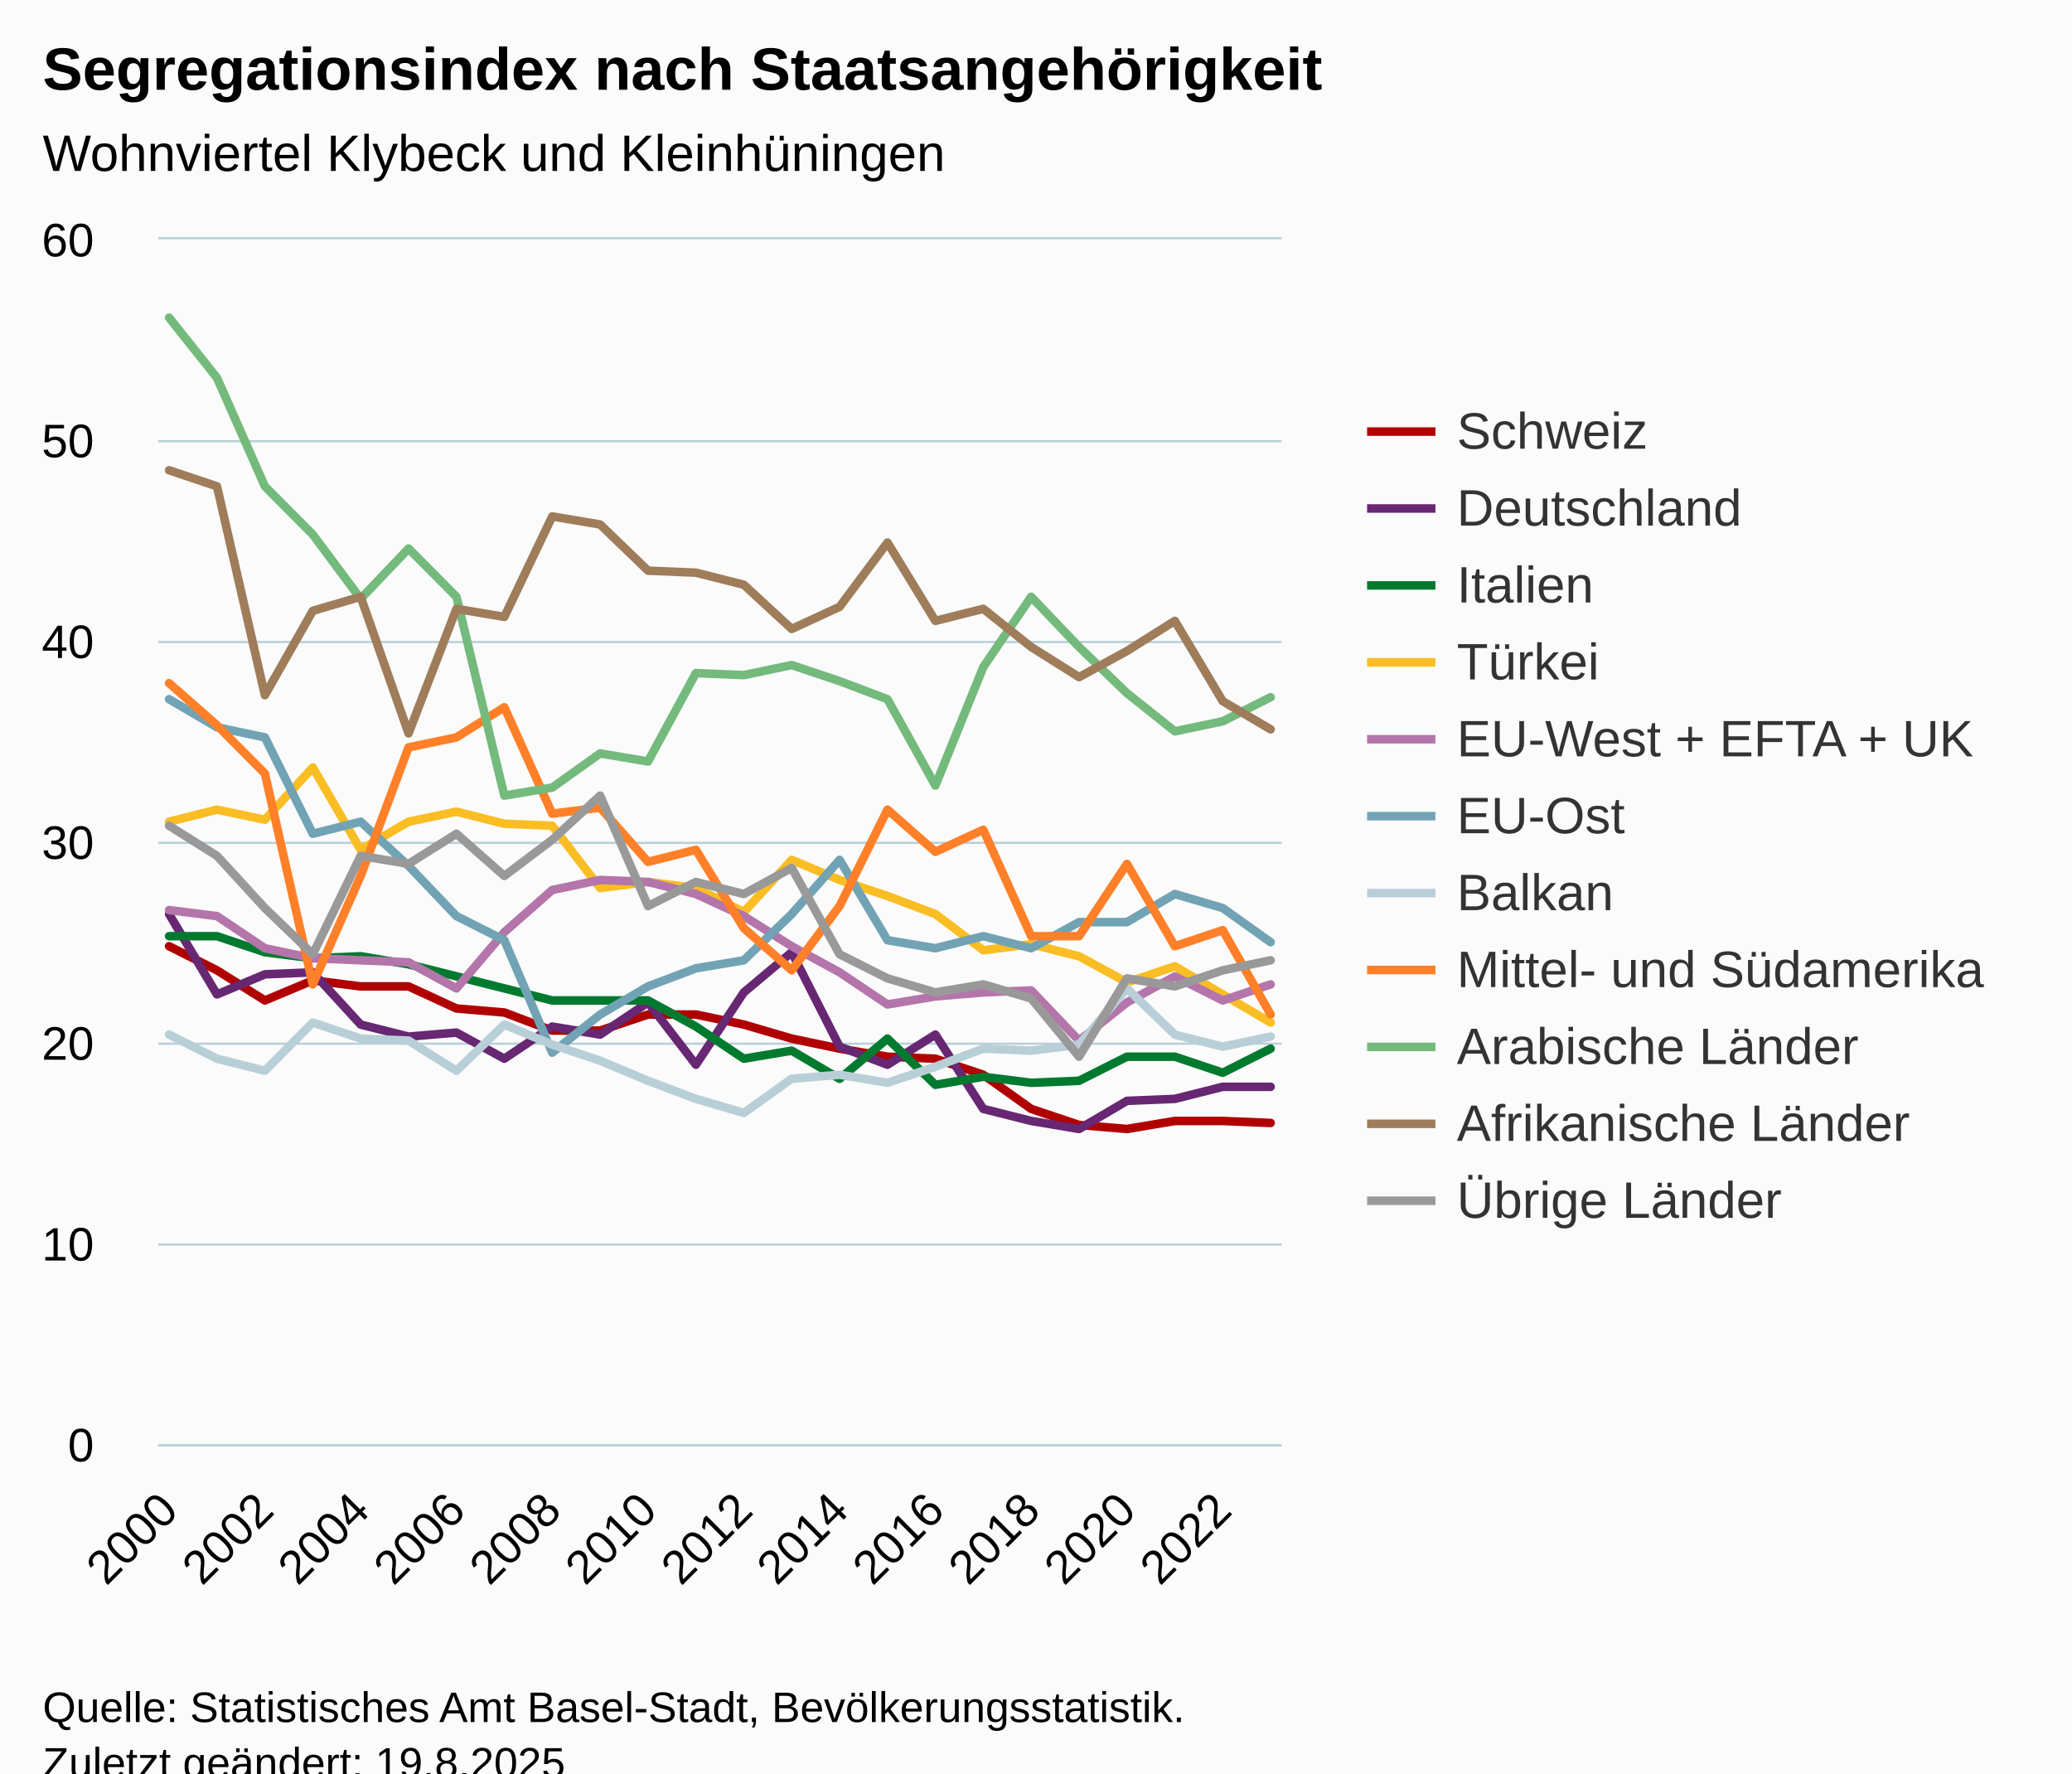
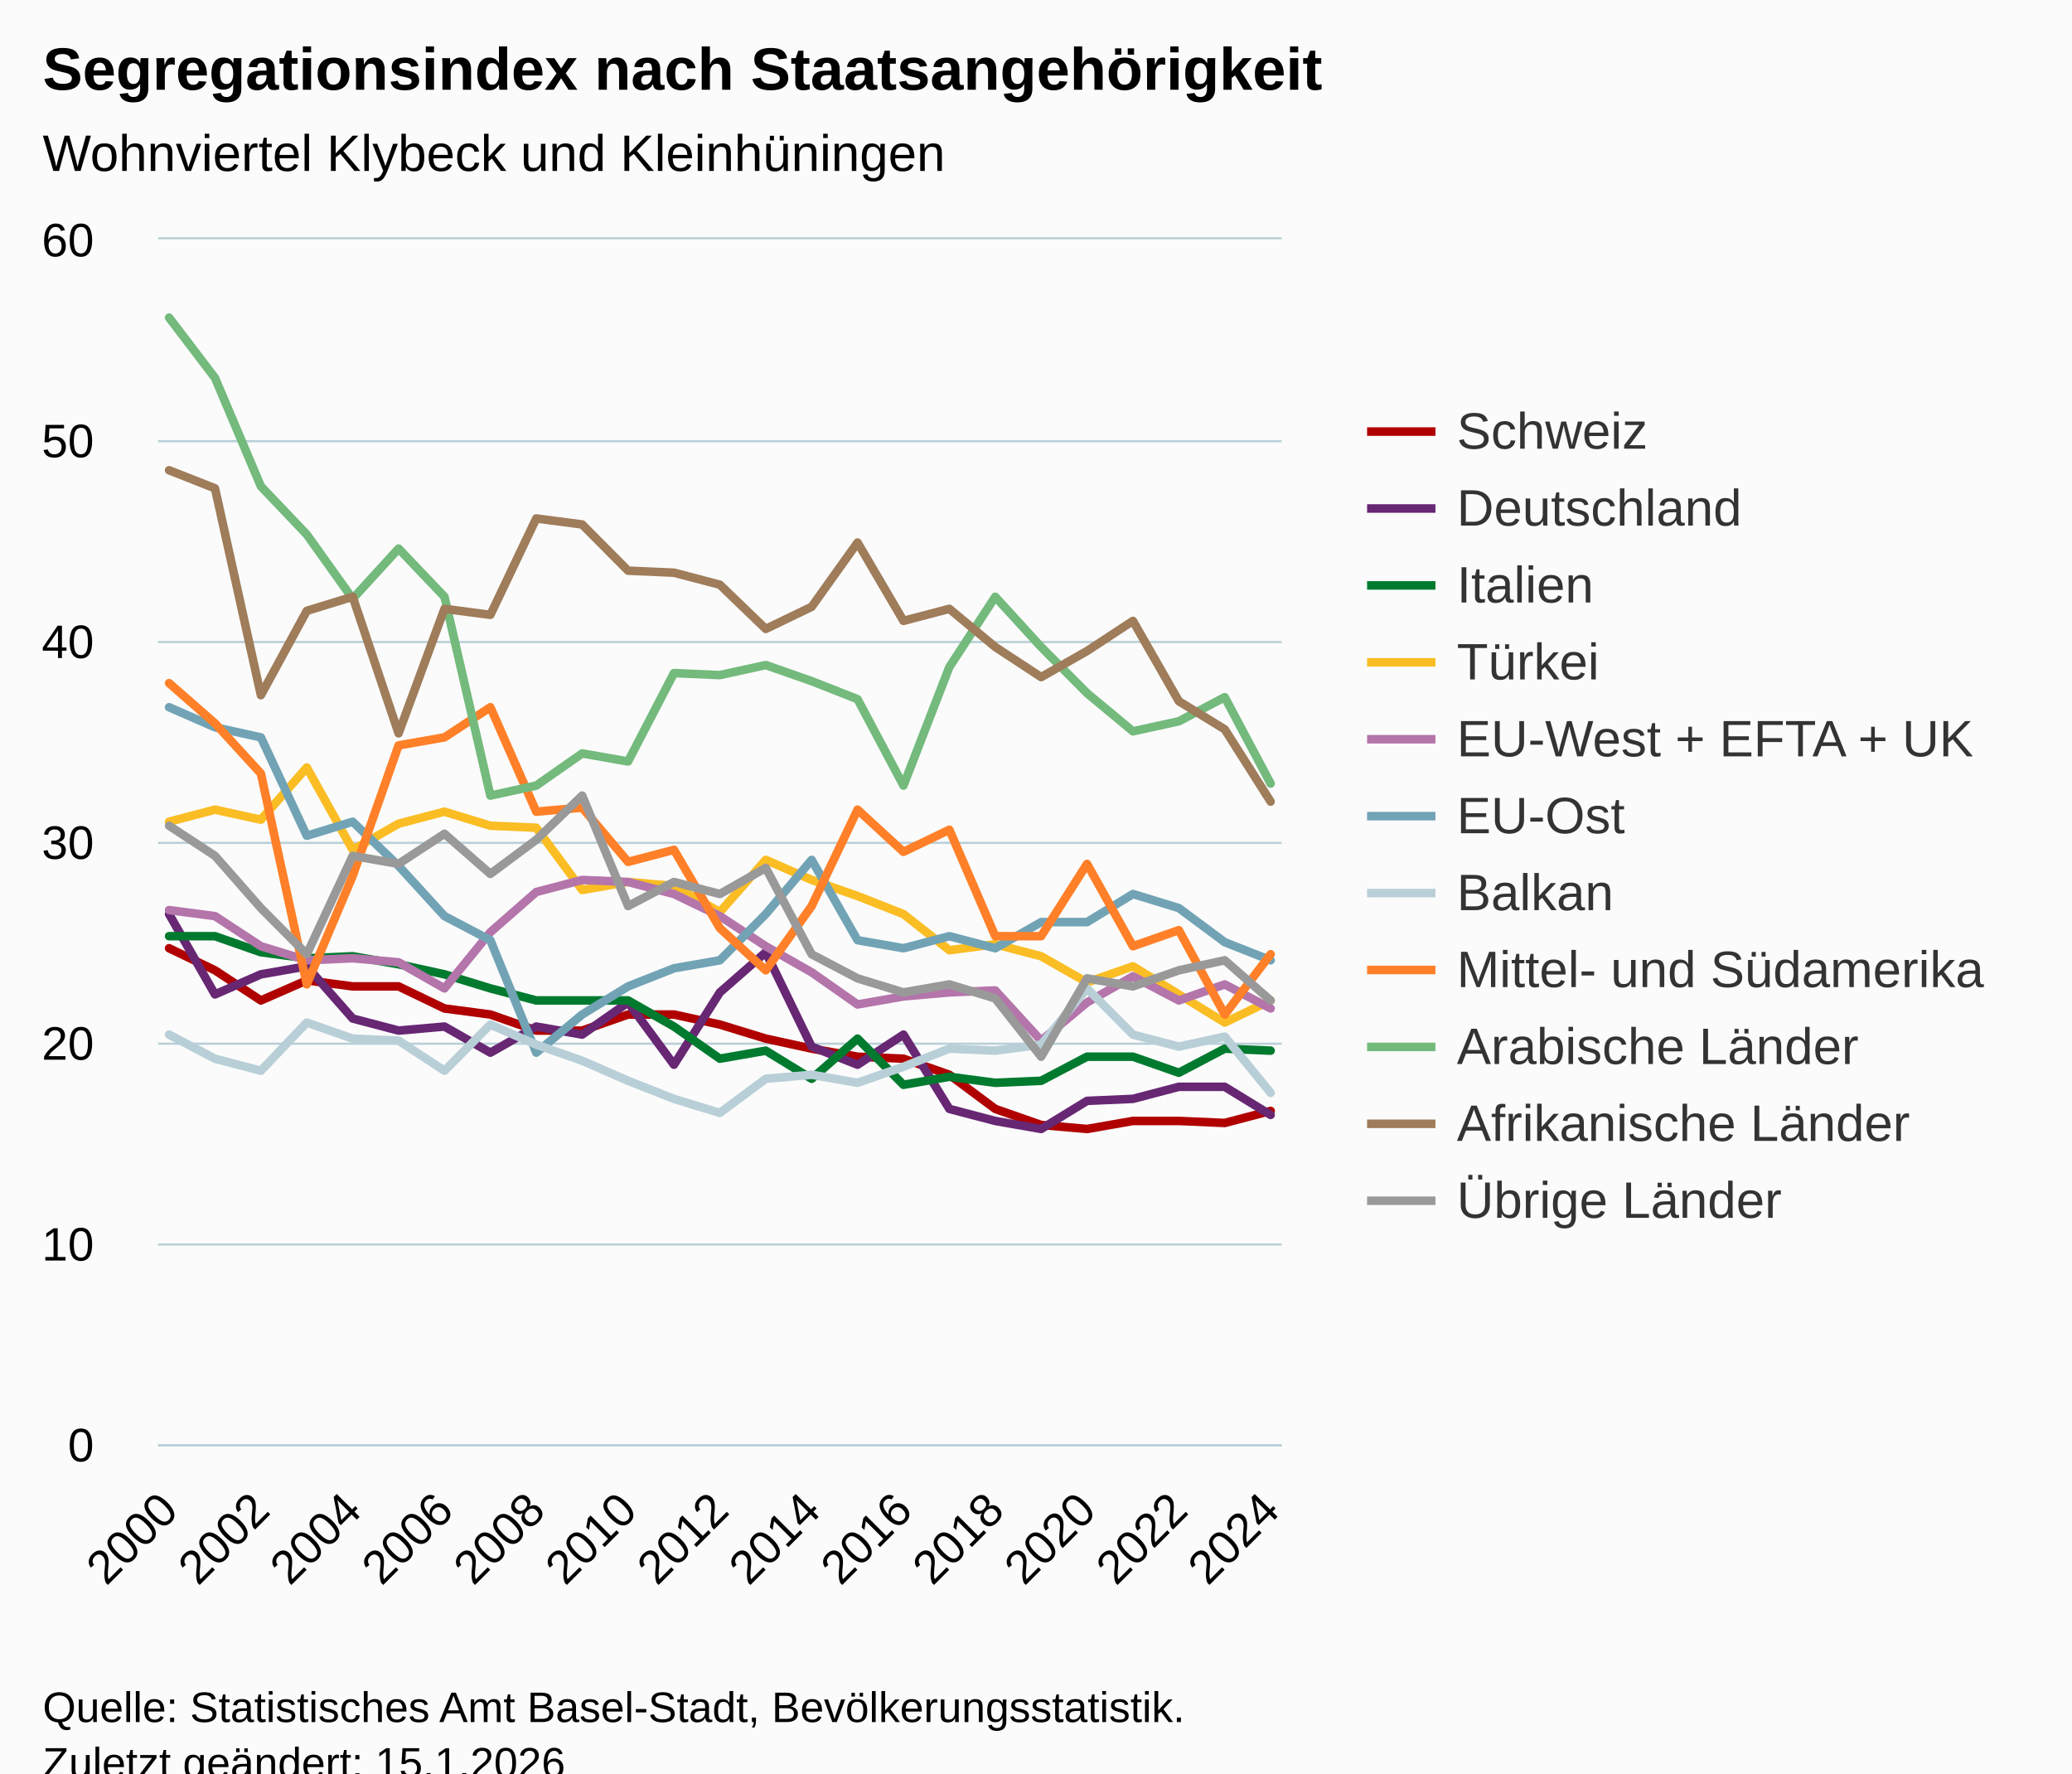
<svg xmlns="http://www.w3.org/2000/svg" version="1.1" class="highcharts-root" style="font-family:Arial;font-size:12px;" viewBox="0 0 485 415">
  <defs>
-     <clipPath id="highcharts-pou9lfg-271-">
+     <clipPath id="highcharts-7ns7vp3-282-">
      <rect x="0" y="0" width="263" height="282" fill="none" />
    </clipPath>
-     <clipPath id="highcharts-pou9lfg-296-">
+     <clipPath id="highcharts-7ns7vp3-308-">
      <rect x="0" y="0" width="263" height="282" fill="none" />
    </clipPath>
-     <clipPath id="highcharts-pou9lfg-537-">
+     <clipPath id="highcharts-7ns7vp3-559-">
      <rect x="37" y="56" width="263" height="282" fill="none" />
    </clipPath>
  </defs>
  <rect fill="#fbfbfb" class="highcharts-background" x="0" y="0" width="485" height="428" rx="0" ry="0" />
  <rect fill="none" class="highcharts-plot-background" x="37" y="56" width="263" height="282" />
  <g class="highcharts-pane-group" data-z-index="0" />
  <g class="highcharts-grid highcharts-xaxis-grid" data-z-index="1">
    <path fill="none" data-z-index="1" class="highcharts-grid-line" d="M 39.5 56 L 39.5 338" opacity="1" />
-     <path fill="none" data-z-index="1" class="highcharts-grid-line" d="M 61.5 56 L 61.5 338" opacity="1" />
-     <path fill="none" data-z-index="1" class="highcharts-grid-line" d="M 83.5 56 L 83.5 338" opacity="1" />
-     <path fill="none" data-z-index="1" class="highcharts-grid-line" d="M 106.5 56 L 106.5 338" opacity="1" />
-     <path fill="none" data-z-index="1" class="highcharts-grid-line" d="M 128.5 56 L 128.5 338" opacity="1" />
-     <path fill="none" data-z-index="1" class="highcharts-grid-line" d="M 151.5 56 L 151.5 338" opacity="1" />
-     <path fill="none" data-z-index="1" class="highcharts-grid-line" d="M 173.5 56 L 173.5 338" opacity="1" />
-     <path fill="none" data-z-index="1" class="highcharts-grid-line" d="M 196.5 56 L 196.5 338" opacity="1" />
-     <path fill="none" data-z-index="1" class="highcharts-grid-line" d="M 218.5 56 L 218.5 338" opacity="1" />
-     <path fill="none" data-z-index="1" class="highcharts-grid-line" d="M 240.5 56 L 240.5 338" opacity="1" />
-     <path fill="none" data-z-index="1" class="highcharts-grid-line" d="M 263.5 56 L 263.5 338" opacity="1" />
-     <path fill="none" data-z-index="1" class="highcharts-grid-line" d="M 285.5 56 L 285.5 338" opacity="1" />
+     <path fill="none" data-z-index="1" class="highcharts-grid-line" d="M 60.5 56 L 60.5 338" opacity="1" />
+     <path fill="none" data-z-index="1" class="highcharts-grid-line" d="M 82.5 56 L 82.5 338" opacity="1" />
+     <path fill="none" data-z-index="1" class="highcharts-grid-line" d="M 103.5 56 L 103.5 338" opacity="1" />
+     <path fill="none" data-z-index="1" class="highcharts-grid-line" d="M 125.5 56 L 125.5 338" opacity="1" />
+     <path fill="none" data-z-index="1" class="highcharts-grid-line" d="M 146.5 56 L 146.5 338" opacity="1" />
+     <path fill="none" data-z-index="1" class="highcharts-grid-line" d="M 168.5 56 L 168.5 338" opacity="1" />
+     <path fill="none" data-z-index="1" class="highcharts-grid-line" d="M 189.5 56 L 189.5 338" opacity="1" />
+     <path fill="none" data-z-index="1" class="highcharts-grid-line" d="M 210.5 56 L 210.5 338" opacity="1" />
+     <path fill="none" data-z-index="1" class="highcharts-grid-line" d="M 232.5 56 L 232.5 338" opacity="1" />
+     <path fill="none" data-z-index="1" class="highcharts-grid-line" d="M 253.5 56 L 253.5 338" opacity="1" />
+     <path fill="none" data-z-index="1" class="highcharts-grid-line" d="M 275.5 56 L 275.5 338" opacity="1" />
+     <path fill="none" data-z-index="1" class="highcharts-grid-line" d="M 296.5 56 L 296.5 338" opacity="1" />
  </g>
  <g class="highcharts-grid highcharts-yaxis-grid" data-z-index="1">
    <path fill="none" stroke="#B9CFD7" stroke-width="0.5" data-z-index="1" class="highcharts-grid-line" d="M 37 338.25 L 300 338.25" opacity="1" />
    <path fill="none" stroke="#B9CFD7" stroke-width="0.5" data-z-index="1" class="highcharts-grid-line" d="M 37 291.25 L 300 291.25" opacity="1" />
    <path fill="none" stroke="#B9CFD7" stroke-width="0.5" data-z-index="1" class="highcharts-grid-line" d="M 37 244.25 L 300 244.25" opacity="1" />
    <path fill="none" stroke="#B9CFD7" stroke-width="0.5" data-z-index="1" class="highcharts-grid-line" d="M 37 197.25 L 300 197.25" opacity="1" />
    <path fill="none" stroke="#B9CFD7" stroke-width="0.5" data-z-index="1" class="highcharts-grid-line" d="M 37 150.25 L 300 150.25" opacity="1" />
    <path fill="none" stroke="#B9CFD7" stroke-width="0.5" data-z-index="1" class="highcharts-grid-line" d="M 37 103.25 L 300 103.25" opacity="1" />
    <path fill="none" stroke="#B9CFD7" stroke-width="0.5" data-z-index="1" class="highcharts-grid-line" d="M 37 55.75 L 300 55.75" opacity="1" />
  </g>
  <rect fill="none" class="highcharts-plot-border" data-z-index="1" x="37" y="56" width="263" height="282" />
  <g class="highcharts-axis highcharts-xaxis" data-z-index="2">
    <path fill="none" class="highcharts-axis-line" stroke="#B9CFD7" stroke-width="0.5" data-z-index="7" d="M 37 338.25 L 300 338.25" />
  </g>
  <g class="highcharts-axis highcharts-yaxis" data-z-index="2">
    <path fill="none" class="highcharts-axis-line" data-z-index="7" d="M 37 56 L 37 338" />
  </g>
  <g class="highcharts-series-group" data-z-index="3">
-     <g class="highcharts-series highcharts-series-0 highcharts-line-series" data-z-index="0.1" opacity="1" transform="translate(37,56) scale(1 1)" clip-path="url(#highcharts-pou9lfg-296-)">
-       <path fill="none" d="M 2.578 165.44 L 13.789 171.08 L 25 178.13 L 36.21 173.43 L 47.421 174.84 L 58.631 174.84 L 69.842 180.01 L 81.052 180.95 L 92.263 185.18 L 103.474 185.18 L 114.684 181.42 L 125.895 181.42 L 137.105 183.77 L 148.316 187.06 L 159.526 189.41 L 170.737 191.29 L 181.948 191.76 L 193.158 195.52 L 204.369 203.51 L 215.579 207.27 L 226.79 208.21 L 238 206.33 L 249.211 206.33 L 260.422 206.8" class="highcharts-graph" data-z-index="1" stroke="#b00000" stroke-width="2" stroke-linejoin="round" stroke-linecap="round" />
+     <g class="highcharts-series highcharts-series-0 highcharts-line-series" data-z-index="0.1" opacity="1" transform="translate(37,56) scale(1 1)" clip-path="url(#highcharts-7ns7vp3-308-)">
+       <path fill="none" d="M 2.578 165.91 L 13.322 171.08 L 24.065 178.13 L 34.809 173.43 L 45.552 174.84 L 56.296 174.84 L 67.039 180.01 L 77.783 181.42 L 88.526 185.18 L 99.27 185.18 L 110.013 181.42 L 120.757 181.42 L 131.5 183.77 L 142.243 187.06 L 152.987 189.41 L 163.73 191.29 L 174.474 191.76 L 185.217 195.52 L 195.961 203.51 L 206.704 207.27 L 217.448 208.21 L 228.191 206.33 L 238.935 206.33 L 249.678 206.8 L 260.422 203.98" class="highcharts-graph" data-z-index="1" stroke="#b00000" stroke-width="2" stroke-linejoin="round" stroke-linecap="round" />
    </g>
    <g class="highcharts-markers highcharts-series-0 highcharts-line-series" data-z-index="0.1" opacity="1" transform="translate(37,56) scale(1 1)" clip-path="none" />
-     <g class="highcharts-series highcharts-series-1 highcharts-line-series" data-z-index="0.1" opacity="1" transform="translate(37,56) scale(1 1)" clip-path="url(#highcharts-pou9lfg-296-)">
-       <path fill="none" d="M 2.578 157.92 L 13.789 176.72 L 25 172.02 L 36.21 171.55 L 47.421 183.77 L 58.631 186.59 L 69.842 185.65 L 81.052 191.76 L 92.263 184.24 L 103.474 186.12 L 114.684 178.6 L 125.895 193.17 L 137.105 176.25 L 148.316 166.85 L 159.526 188.94 L 170.737 193.17 L 181.948 186.12 L 193.158 203.51 L 204.369 206.33 L 215.579 208.21 L 226.79 201.63 L 238 201.16 L 249.211 198.34 L 260.422 198.34" class="highcharts-graph" data-z-index="1" stroke="#672773" stroke-width="2" stroke-linejoin="round" stroke-linecap="round" />
+     <g class="highcharts-series highcharts-series-1 highcharts-line-series" data-z-index="0.1" opacity="1" transform="translate(37,56) scale(1 1)" clip-path="url(#highcharts-7ns7vp3-308-)">
+       <path fill="none" d="M 2.578 157.92 L 13.322 176.72 L 24.065 172.02 L 34.809 170.14 L 45.552 182.36 L 56.296 185.18 L 67.039 184.24 L 77.783 190.35 L 88.526 184.24 L 99.27 186.12 L 110.013 178.6 L 120.757 193.17 L 131.5 176.25 L 142.243 166.85 L 152.987 188.94 L 163.73 193.17 L 174.474 186.12 L 185.217 203.51 L 195.961 206.33 L 206.704 208.21 L 217.448 201.63 L 228.191 201.16 L 238.935 198.34 L 249.678 198.34 L 260.422 204.92" class="highcharts-graph" data-z-index="1" stroke="#672773" stroke-width="2" stroke-linejoin="round" stroke-linecap="round" />
    </g>
    <g class="highcharts-markers highcharts-series-1 highcharts-line-series" data-z-index="0.1" opacity="1" transform="translate(37,56) scale(1 1)" clip-path="none" />
-     <g class="highcharts-series highcharts-series-2 highcharts-line-series" data-z-index="0.1" opacity="1" transform="translate(37,56) scale(1 1)" clip-path="url(#highcharts-pou9lfg-296-)">
-       <path fill="none" d="M 2.578 163.09 L 13.789 163.09 L 25 166.85 L 36.21 168.26 L 47.421 167.79 L 58.631 169.67 L 69.842 172.49 L 81.052 175.31 L 92.263 178.13 L 103.474 178.13 L 114.684 178.13 L 125.895 184.24 L 137.105 191.76 L 148.316 189.88 L 159.526 196.46 L 170.737 187.06 L 181.948 197.87 L 193.158 195.99 L 204.369 197.4 L 215.579 196.93 L 226.79 191.29 L 238 191.29 L 249.211 195.05 L 260.422 189.41" class="highcharts-graph" data-z-index="1" stroke="#007a2f" stroke-width="2" stroke-linejoin="round" stroke-linecap="round" />
+     <g class="highcharts-series highcharts-series-2 highcharts-line-series" data-z-index="0.1" opacity="1" transform="translate(37,56) scale(1 1)" clip-path="url(#highcharts-7ns7vp3-308-)">
+       <path fill="none" d="M 2.578 163.09 L 13.322 163.09 L 24.065 166.85 L 34.809 168.26 L 45.552 167.79 L 56.296 169.67 L 67.039 172.02 L 77.783 175.31 L 88.526 178.13 L 99.27 178.13 L 110.013 178.13 L 120.757 184.24 L 131.5 191.76 L 142.243 189.88 L 152.987 196.46 L 163.73 187.06 L 174.474 197.87 L 185.217 195.99 L 195.961 197.4 L 206.704 196.93 L 217.448 191.29 L 228.191 191.29 L 238.935 195.05 L 249.678 189.41 L 260.422 189.88" class="highcharts-graph" data-z-index="1" stroke="#007a2f" stroke-width="2" stroke-linejoin="round" stroke-linecap="round" />
    </g>
    <g class="highcharts-markers highcharts-series-2 highcharts-line-series" data-z-index="0.1" opacity="1" transform="translate(37,56) scale(1 1)" clip-path="none" />
-     <g class="highcharts-series highcharts-series-3 highcharts-line-series" data-z-index="0.1" opacity="1" transform="translate(37,56) scale(1 1)" clip-path="url(#highcharts-pou9lfg-296-)">
-       <path fill="none" d="M 2.578 136.3 L 13.789 133.48 L 25 135.83 L 36.21 123.61 L 47.421 142.88 L 58.631 136.3 L 69.842 133.95 L 81.052 136.77 L 92.263 137.24 L 103.474 151.81 L 114.684 150.4 L 125.895 151.81 L 137.105 157.45 L 148.316 145.23 L 159.526 149.93 L 170.737 153.69 L 181.948 157.92 L 193.158 166.38 L 204.369 164.97 L 215.579 167.79 L 226.79 173.9 L 238 170.14 L 249.211 176.72 L 260.422 183.3" class="highcharts-graph" data-z-index="1" stroke="#fabd24" stroke-width="2" stroke-linejoin="round" stroke-linecap="round" />
+     <g class="highcharts-series highcharts-series-3 highcharts-line-series" data-z-index="0.1" opacity="1" transform="translate(37,56) scale(1 1)" clip-path="url(#highcharts-7ns7vp3-308-)">
+       <path fill="none" d="M 2.578 136.3 L 13.322 133.48 L 24.065 135.83 L 34.809 123.61 L 45.552 142.88 L 56.296 136.77 L 67.039 133.95 L 77.783 137.24 L 88.526 137.71 L 99.27 152.28 L 110.013 150.4 L 120.757 151.34 L 131.5 157.45 L 142.243 145.23 L 152.987 149.93 L 163.73 153.69 L 174.474 157.92 L 185.217 166.38 L 195.961 164.97 L 206.704 167.79 L 217.448 173.9 L 228.191 170.14 L 238.935 176.72 L 249.678 183.3 L 260.422 178.13" class="highcharts-graph" data-z-index="1" stroke="#fabd24" stroke-width="2" stroke-linejoin="round" stroke-linecap="round" />
    </g>
    <g class="highcharts-markers highcharts-series-3 highcharts-line-series" data-z-index="0.1" opacity="1" transform="translate(37,56) scale(1 1)" clip-path="none" />
-     <g class="highcharts-series highcharts-series-4 highcharts-line-series" data-z-index="0.1" opacity="1" transform="translate(37,56) scale(1 1)" clip-path="url(#highcharts-pou9lfg-296-)">
-       <path fill="none" d="M 2.578 156.98 L 13.789 158.39 L 25 165.91 L 36.21 168.26 L 47.421 168.73 L 58.631 169.2 L 69.842 175.31 L 81.052 162.15 L 92.263 152.28 L 103.474 149.93 L 114.684 150.4 L 125.895 153.22 L 137.105 158.39 L 148.316 165.44 L 159.526 171.55 L 170.737 179.07 L 181.948 177.19 L 193.158 176.25 L 204.369 175.78 L 215.579 187.53 L 226.79 178.6 L 238 172.49 L 249.211 178.13 L 260.422 174.37" class="highcharts-graph" data-z-index="1" stroke="#b475ab" stroke-width="2" stroke-linejoin="round" stroke-linecap="round" />
+     <g class="highcharts-series highcharts-series-4 highcharts-line-series" data-z-index="0.1" opacity="1" transform="translate(37,56) scale(1 1)" clip-path="url(#highcharts-7ns7vp3-308-)">
+       <path fill="none" d="M 2.578 156.98 L 13.322 158.39 L 24.065 165.44 L 34.809 168.73 L 45.552 168.26 L 56.296 169.2 L 67.039 175.31 L 77.783 162.15 L 88.526 152.75 L 99.27 149.93 L 110.013 150.4 L 120.757 153.22 L 131.5 158.39 L 142.243 165.44 L 152.987 171.55 L 163.73 179.07 L 174.474 177.19 L 185.217 176.25 L 195.961 175.78 L 206.704 187.53 L 217.448 178.6 L 228.191 172.49 L 238.935 178.13 L 249.678 174.37 L 260.422 180.01" class="highcharts-graph" data-z-index="1" stroke="#b475ab" stroke-width="2" stroke-linejoin="round" stroke-linecap="round" />
    </g>
    <g class="highcharts-markers highcharts-series-4 highcharts-line-series" data-z-index="0.1" opacity="1" transform="translate(37,56) scale(1 1)" clip-path="none" />
-     <g class="highcharts-series highcharts-series-5 highcharts-line-series" data-z-index="0.1" opacity="1" transform="translate(37,56) scale(1 1)" clip-path="url(#highcharts-pou9lfg-296-)">
-       <path fill="none" d="M 2.578 107.63 L 13.789 114.21 L 25 116.56 L 36.21 139.12 L 47.421 136.3 L 58.631 146.64 L 69.842 158.39 L 81.052 164.03 L 92.263 190.35 L 103.474 181.42 L 114.684 174.84 L 125.895 170.61 L 137.105 168.73 L 148.316 157.92 L 159.526 145.23 L 170.737 164.03 L 181.948 165.91 L 193.158 163.09 L 204.369 165.91 L 215.579 159.8 L 226.79 159.8 L 238 153.22 L 249.211 156.51 L 260.422 164.5" class="highcharts-graph" data-z-index="1" stroke="#71a3b5" stroke-width="2" stroke-linejoin="round" stroke-linecap="round" />
+     <g class="highcharts-series highcharts-series-5 highcharts-line-series" data-z-index="0.1" opacity="1" transform="translate(37,56) scale(1 1)" clip-path="url(#highcharts-7ns7vp3-308-)">
+       <path fill="none" d="M 2.578 109.51 L 13.322 114.21 L 24.065 116.56 L 34.809 139.59 L 45.552 136.3 L 56.296 146.64 L 67.039 158.39 L 77.783 164.03 L 88.526 190.35 L 99.27 181.42 L 110.013 174.84 L 120.757 170.61 L 131.5 168.73 L 142.243 157.92 L 152.987 145.23 L 163.73 164.03 L 174.474 165.91 L 185.217 163.09 L 195.961 165.91 L 206.704 159.8 L 217.448 159.8 L 228.191 153.22 L 238.935 156.51 L 249.678 164.5 L 260.422 168.73" class="highcharts-graph" data-z-index="1" stroke="#71a3b5" stroke-width="2" stroke-linejoin="round" stroke-linecap="round" />
    </g>
    <g class="highcharts-markers highcharts-series-5 highcharts-line-series" data-z-index="0.1" opacity="1" transform="translate(37,56) scale(1 1)" clip-path="none" />
-     <g class="highcharts-series highcharts-series-6 highcharts-line-series" data-z-index="0.1" opacity="1" transform="translate(37,56) scale(1 1)" clip-path="url(#highcharts-pou9lfg-296-)">
-       <path fill="none" d="M 2.578 186.12 L 13.789 191.76 L 25 194.58 L 36.21 183.3 L 47.421 187.06 L 58.631 187.53 L 69.842 194.58 L 81.052 183.77 L 92.263 188.47 L 103.474 192.23 L 114.684 196.93 L 125.895 201.16 L 137.105 204.45 L 148.316 196.46 L 159.526 195.52 L 170.737 197.4 L 181.948 193.64 L 193.158 189.41 L 204.369 189.88 L 215.579 188.47 L 226.79 175.31 L 238 186.12 L 249.211 188.94 L 260.422 186.59" class="highcharts-graph" data-z-index="1" stroke="#b9cfd7" stroke-width="2" stroke-linejoin="round" stroke-linecap="round" />
+     <g class="highcharts-series highcharts-series-6 highcharts-line-series" data-z-index="0.1" opacity="1" transform="translate(37,56) scale(1 1)" clip-path="url(#highcharts-7ns7vp3-308-)">
+       <path fill="none" d="M 2.578 186.12 L 13.322 191.76 L 24.065 194.58 L 34.809 183.3 L 45.552 187.06 L 56.296 187.53 L 67.039 194.58 L 77.783 183.77 L 88.526 188.47 L 99.27 192.23 L 110.013 196.93 L 120.757 201.16 L 131.5 204.45 L 142.243 196.46 L 152.987 195.52 L 163.73 197.4 L 174.474 193.64 L 185.217 189.41 L 195.961 189.88 L 206.704 188.47 L 217.448 175.31 L 228.191 186.12 L 238.935 188.94 L 249.678 186.59 L 260.422 199.75" class="highcharts-graph" data-z-index="1" stroke="#b9cfd7" stroke-width="2" stroke-linejoin="round" stroke-linecap="round" />
    </g>
    <g class="highcharts-markers highcharts-series-6 highcharts-line-series" data-z-index="0.1" opacity="1" transform="translate(37,56) scale(1 1)" clip-path="none" />
-     <g class="highcharts-series highcharts-series-7 highcharts-line-series" data-z-index="0.1" opacity="1" transform="translate(37,56) scale(1 1)" clip-path="url(#highcharts-pou9lfg-296-)">
-       <path fill="none" d="M 2.578 103.87 L 13.789 113.74 L 25 125.02 L 36.21 174.37 L 47.421 148.99 L 58.631 118.91 L 69.842 116.56 L 81.052 109.51 L 92.263 134.42 L 103.474 133.01 L 114.684 145.7 L 125.895 142.88 L 137.105 161.21 L 148.316 171.08 L 159.526 156.04 L 170.737 133.48 L 181.948 143.35 L 193.158 138.18 L 204.369 163.09 L 215.579 163.09 L 226.79 146.17 L 238 165.44 L 249.211 161.68 L 260.422 181.42" class="highcharts-graph" data-z-index="1" stroke="#ff8028" stroke-width="2" stroke-linejoin="round" stroke-linecap="round" />
+     <g class="highcharts-series highcharts-series-7 highcharts-line-series" data-z-index="0.1" opacity="1" transform="translate(37,56) scale(1 1)" clip-path="url(#highcharts-7ns7vp3-308-)">
+       <path fill="none" d="M 2.578 103.87 L 13.322 113.27 L 24.065 125.02 L 34.809 174.37 L 45.552 148.99 L 56.296 118.44 L 67.039 116.56 L 77.783 109.51 L 88.526 133.95 L 99.27 133.01 L 110.013 145.7 L 120.757 142.88 L 131.5 161.21 L 142.243 171.08 L 152.987 156.04 L 163.73 133.48 L 174.474 143.35 L 185.217 138.18 L 195.961 163.09 L 206.704 163.09 L 217.448 146.17 L 228.191 165.44 L 238.935 161.68 L 249.678 181.42 L 260.422 167.32" class="highcharts-graph" data-z-index="1" stroke="#ff8028" stroke-width="2" stroke-linejoin="round" stroke-linecap="round" />
    </g>
    <g class="highcharts-markers highcharts-series-7 highcharts-line-series" data-z-index="0.1" opacity="1" transform="translate(37,56) scale(1 1)" clip-path="none" />
-     <g class="highcharts-series highcharts-series-8 highcharts-line-series" data-z-index="0.1" opacity="1" transform="translate(37,56) scale(1 1)" clip-path="url(#highcharts-pou9lfg-296-)">
-       <path fill="none" d="M 2.578 18.33 L 13.789 32.43 L 25 57.81 L 36.21 69.09 L 47.421 84.13 L 58.631 72.38 L 69.842 83.66 L 81.052 130.19 L 92.263 128.31 L 103.474 120.32 L 114.684 122.2 L 125.895 101.52 L 137.105 101.99 L 148.316 99.64 L 159.526 103.4 L 170.737 107.63 L 181.948 127.84 L 193.158 100.11 L 204.369 83.66 L 215.579 95.41 L 226.79 106.22 L 238 115.15 L 249.211 112.8 L 260.422 107.16" class="highcharts-graph" data-z-index="1" stroke="#73ba7c" stroke-width="2" stroke-linejoin="round" stroke-linecap="round" />
+     <g class="highcharts-series highcharts-series-8 highcharts-line-series" data-z-index="0.1" opacity="1" transform="translate(37,56) scale(1 1)" clip-path="url(#highcharts-7ns7vp3-308-)">
+       <path fill="none" d="M 2.578 18.33 L 13.322 32.43 L 24.065 57.81 L 34.809 69.09 L 45.552 84.13 L 56.296 72.38 L 67.039 83.66 L 77.783 130.19 L 88.526 127.84 L 99.27 120.32 L 110.013 122.2 L 120.757 101.52 L 131.5 101.99 L 142.243 99.64 L 152.987 103.4 L 163.73 107.63 L 174.474 127.84 L 185.217 100.11 L 195.961 83.66 L 206.704 95.41 L 217.448 106.22 L 228.191 115.15 L 238.935 112.8 L 249.678 107.16 L 260.422 127.37" class="highcharts-graph" data-z-index="1" stroke="#73ba7c" stroke-width="2" stroke-linejoin="round" stroke-linecap="round" />
    </g>
    <g class="highcharts-markers highcharts-series-8 highcharts-line-series" data-z-index="0.1" opacity="1" transform="translate(37,56) scale(1 1)" clip-path="none" />
-     <g class="highcharts-series highcharts-series-9 highcharts-line-series" data-z-index="0.1" opacity="1" transform="translate(37,56) scale(1 1)" clip-path="url(#highcharts-pou9lfg-296-)">
-       <path fill="none" d="M 2.578 54.05 L 13.789 57.81 L 25 106.69 L 36.21 86.95 L 47.421 83.66 L 58.631 115.62 L 69.842 86.48 L 81.052 88.36 L 92.263 64.86 L 103.474 66.74 L 114.684 77.55 L 125.895 78.02 L 137.105 80.84 L 148.316 91.18 L 159.526 86.01 L 170.737 70.97 L 181.948 89.3 L 193.158 86.48 L 204.369 95.41 L 215.579 102.46 L 226.79 96.35 L 238 89.3 L 249.211 108.1 L 260.422 114.68" class="highcharts-graph" data-z-index="1" stroke="#9f7c5a" stroke-width="2" stroke-linejoin="round" stroke-linecap="round" />
+     <g class="highcharts-series highcharts-series-9 highcharts-line-series" data-z-index="0.1" opacity="1" transform="translate(37,56) scale(1 1)" clip-path="url(#highcharts-7ns7vp3-308-)">
+       <path fill="none" d="M 2.578 54.05 L 13.322 58.28 L 24.065 106.69 L 34.809 86.95 L 45.552 83.66 L 56.296 115.62 L 67.039 86.48 L 77.783 87.89 L 88.526 65.33 L 99.27 66.74 L 110.013 77.55 L 120.757 78.02 L 131.5 80.84 L 142.243 91.18 L 152.987 86.01 L 163.73 70.97 L 174.474 89.3 L 185.217 86.48 L 195.961 95.41 L 206.704 102.46 L 217.448 96.35 L 228.191 89.3 L 238.935 108.1 L 249.678 114.68 L 260.422 131.6" class="highcharts-graph" data-z-index="1" stroke="#9f7c5a" stroke-width="2" stroke-linejoin="round" stroke-linecap="round" />
    </g>
    <g class="highcharts-markers highcharts-series-9 highcharts-line-series" data-z-index="0.1" opacity="1" transform="translate(37,56) scale(1 1)" clip-path="none" />
-     <g class="highcharts-series highcharts-series-10 highcharts-line-series" data-z-index="0.1" opacity="1" transform="translate(37,56) scale(1 1)" clip-path="url(#highcharts-pou9lfg-296-)">
-       <path fill="none" d="M 2.578 137.24 L 13.789 144.29 L 25 156.51 L 36.21 167.32 L 47.421 144.29 L 58.631 146.17 L 69.842 139.12 L 81.052 148.99 L 92.263 140.53 L 103.474 130.19 L 114.684 156.04 L 125.895 150.4 L 137.105 153.22 L 148.316 147.11 L 159.526 167.32 L 170.737 172.96 L 181.948 176.25 L 193.158 174.37 L 204.369 177.66 L 215.579 191.29 L 226.79 172.96 L 238 174.84 L 249.211 171.08 L 260.422 168.73" class="highcharts-graph" data-z-index="1" stroke="#999999" stroke-width="2" stroke-linejoin="round" stroke-linecap="round" />
+     <g class="highcharts-series highcharts-series-10 highcharts-line-series" data-z-index="0.1" opacity="1" transform="translate(37,56) scale(1 1)" clip-path="url(#highcharts-7ns7vp3-308-)">
+       <path fill="none" d="M 2.578 137.24 L 13.322 144.29 L 24.065 156.51 L 34.809 167.32 L 45.552 144.29 L 56.296 146.17 L 67.039 139.12 L 77.783 148.52 L 88.526 140.53 L 99.27 130.19 L 110.013 156.04 L 120.757 150.4 L 131.5 153.22 L 142.243 147.11 L 152.987 167.32 L 163.73 172.96 L 174.474 176.25 L 185.217 174.37 L 195.961 177.66 L 206.704 191.29 L 217.448 172.96 L 228.191 174.84 L 238.935 171.08 L 249.678 168.73 L 260.422 178.13" class="highcharts-graph" data-z-index="1" stroke="#999999" stroke-width="2" stroke-linejoin="round" stroke-linecap="round" />
    </g>
    <g class="highcharts-markers highcharts-series-10 highcharts-line-series" data-z-index="0.1" opacity="1" transform="translate(37,56) scale(1 1)" clip-path="none" />
  </g>
  <text x="10" text-anchor="start" class="highcharts-title" data-z-index="4" style="color:#000000;font-size:14px;font-weight:bold;fill:#000000;" y="21">
    <tspan>Segregationsindex nach Staatsangehörigkeit</tspan>
  </text>
  <text x="10" text-anchor="start" class="highcharts-subtitle" data-z-index="4" style="color:#000000;font-size:12px;font-weight:normal;fill:#000000;" y="40">
    <tspan>Wohnviertel Klybeck und Kleinhüningen</tspan>
  </text>
  <text x="10" text-anchor="start" class="highcharts-caption" data-z-index="4" style="color:#666666;fill:#666666;" y="385" />
  <g class="highcharts-legend" data-z-index="7" transform="translate(312,87)">
    <rect fill="none" class="highcharts-legend-box" rx="0" ry="0" x="0" y="0" width="163" height="209" visibility="visible" />
    <g data-z-index="1">
      <g>
        <g class="highcharts-legend-item highcharts-line-series highcharts-color-undefined highcharts-series-0" data-z-index="1" transform="translate(8,3)">
          <path fill="none" d="M 0 11 L 16 11" class="highcharts-graph" stroke="#b00000" stroke-width="2" />
          <text x="21" style="color:#333333;cursor:pointer;font-size:12px;font-weight:normal;fill:#333333;" text-anchor="start" data-z-index="2" y="15">
            <tspan>Schweiz</tspan>
          </text>
        </g>
        <g class="highcharts-legend-item highcharts-line-series highcharts-color-undefined highcharts-series-1" data-z-index="1" transform="translate(8,21)">
          <path fill="none" d="M 0 11 L 16 11" class="highcharts-graph" stroke="#672773" stroke-width="2" />
          <text x="21" y="15" style="color:#333333;cursor:pointer;font-size:12px;font-weight:normal;fill:#333333;" text-anchor="start" data-z-index="2">
            <tspan>Deutschland</tspan>
          </text>
        </g>
        <g class="highcharts-legend-item highcharts-line-series highcharts-color-undefined highcharts-series-2" data-z-index="1" transform="translate(8,39)">
          <path fill="none" d="M 0 11 L 16 11" class="highcharts-graph" stroke="#007a2f" stroke-width="2" />
          <text x="21" y="15" style="color:#333333;cursor:pointer;font-size:12px;font-weight:normal;fill:#333333;" text-anchor="start" data-z-index="2">
            <tspan>Italien</tspan>
          </text>
        </g>
        <g class="highcharts-legend-item highcharts-line-series highcharts-color-undefined highcharts-series-3" data-z-index="1" transform="translate(8,57)">
          <path fill="none" d="M 0 11 L 16 11" class="highcharts-graph" stroke="#fabd24" stroke-width="2" />
          <text x="21" y="15" style="color:#333333;cursor:pointer;font-size:12px;font-weight:normal;fill:#333333;" text-anchor="start" data-z-index="2">
            <tspan>Türkei</tspan>
          </text>
        </g>
        <g class="highcharts-legend-item highcharts-line-series highcharts-color-undefined highcharts-series-4" data-z-index="1" transform="translate(8,75)">
          <path fill="none" d="M 0 11 L 16 11" class="highcharts-graph" stroke="#b475ab" stroke-width="2" />
          <text x="21" y="15" style="color:#333333;cursor:pointer;font-size:12px;font-weight:normal;fill:#333333;" text-anchor="start" data-z-index="2">
            <tspan>EU-West + EFTA + UK</tspan>
          </text>
        </g>
        <g class="highcharts-legend-item highcharts-line-series highcharts-color-undefined highcharts-series-5" data-z-index="1" transform="translate(8,93)">
          <path fill="none" d="M 0 11 L 16 11" class="highcharts-graph" stroke="#71a3b5" stroke-width="2" />
          <text x="21" y="15" style="color:#333333;cursor:pointer;font-size:12px;font-weight:normal;fill:#333333;" text-anchor="start" data-z-index="2">
            <tspan>EU-Ost</tspan>
          </text>
        </g>
        <g class="highcharts-legend-item highcharts-line-series highcharts-color-undefined highcharts-series-6" data-z-index="1" transform="translate(8,111)">
          <path fill="none" d="M 0 11 L 16 11" class="highcharts-graph" stroke="#b9cfd7" stroke-width="2" />
          <text x="21" y="15" style="color:#333333;cursor:pointer;font-size:12px;font-weight:normal;fill:#333333;" text-anchor="start" data-z-index="2">
            <tspan>Balkan</tspan>
          </text>
        </g>
        <g class="highcharts-legend-item highcharts-line-series highcharts-color-undefined highcharts-series-7" data-z-index="1" transform="translate(8,129)">
          <path fill="none" d="M 0 11 L 16 11" class="highcharts-graph" stroke="#ff8028" stroke-width="2" />
          <text x="21" y="15" style="color:#333333;cursor:pointer;font-size:12px;font-weight:normal;fill:#333333;" text-anchor="start" data-z-index="2">
            <tspan>Mittel- und Südamerika</tspan>
          </text>
        </g>
        <g class="highcharts-legend-item highcharts-line-series highcharts-color-undefined highcharts-series-8" data-z-index="1" transform="translate(8,147)">
          <path fill="none" d="M 0 11 L 16 11" class="highcharts-graph" stroke="#73ba7c" stroke-width="2" />
          <text x="21" y="15" style="color:#333333;cursor:pointer;font-size:12px;font-weight:normal;fill:#333333;" text-anchor="start" data-z-index="2">
            <tspan>Arabische Länder</tspan>
          </text>
        </g>
        <g class="highcharts-legend-item highcharts-line-series highcharts-color-undefined highcharts-series-9" data-z-index="1" transform="translate(8,165)">
          <path fill="none" d="M 0 11 L 16 11" class="highcharts-graph" stroke="#9f7c5a" stroke-width="2" />
          <text x="21" y="15" style="color:#333333;cursor:pointer;font-size:12px;font-weight:normal;fill:#333333;" text-anchor="start" data-z-index="2">
            <tspan>Afrikanische Länder</tspan>
          </text>
        </g>
        <g class="highcharts-legend-item highcharts-line-series highcharts-color-undefined highcharts-series-10" data-z-index="1" transform="translate(8,183)">
          <path fill="none" d="M 0 11 L 16 11" class="highcharts-graph" stroke="#999999" stroke-width="2" />
          <text x="21" y="15" style="color:#333333;cursor:pointer;font-size:12px;font-weight:normal;fill:#333333;" text-anchor="start" data-z-index="2">
            <tspan>Übrige Länder</tspan>
          </text>
        </g>
      </g>
    </g>
  </g>
  <g class="highcharts-axis-labels highcharts-xaxis-labels" data-z-index="7">
    <text x="42.171" style="color:#000000;cursor:default;font-size:11px;fill:#000000;" text-anchor="end" transform="translate(0,0) rotate(-45 42.17116 354)" y="354" opacity="1">2000</text>
-     <text x="64.592" style="color:#000000;cursor:default;font-size:11px;fill:#000000;" text-anchor="end" transform="translate(0,0) rotate(-45 64.5923 354)" y="354" opacity="1">2002</text>
-     <text x="87.013" style="color:#000000;cursor:default;font-size:11px;fill:#000000;" text-anchor="end" transform="translate(0,0) rotate(-45 87.01344 354)" y="354" opacity="1">2004</text>
-     <text x="109.435" style="color:#000000;cursor:default;font-size:11px;fill:#000000;" text-anchor="end" transform="translate(0,0) rotate(-45 109.4346 354)" y="354" opacity="1">2006</text>
-     <text x="131.856" style="color:#000000;cursor:default;font-size:11px;fill:#000000;" text-anchor="end" transform="translate(0,0) rotate(-45 131.8557 354)" y="354" opacity="1">2008</text>
-     <text x="154.277" style="color:#000000;cursor:default;font-size:11px;fill:#000000;" text-anchor="end" transform="translate(0,0) rotate(-45 154.2769 354)" y="354" opacity="1">2010</text>
-     <text x="176.698" style="color:#000000;cursor:default;font-size:11px;fill:#000000;" text-anchor="end" transform="translate(0,0) rotate(-45 176.698 354)" y="354" opacity="1">2012</text>
-     <text x="199.119" style="color:#000000;cursor:default;font-size:11px;fill:#000000;" text-anchor="end" transform="translate(0,0) rotate(-45 199.1192 354)" y="354" opacity="1">2014</text>
-     <text x="221.54" style="color:#000000;cursor:default;font-size:11px;fill:#000000;" text-anchor="end" transform="translate(0,0) rotate(-45 221.5403 354)" y="354" opacity="1">2016</text>
-     <text x="243.961" style="color:#000000;cursor:default;font-size:11px;fill:#000000;" text-anchor="end" transform="translate(0,0) rotate(-45 243.9614 354)" y="354" opacity="1">2018</text>
-     <text x="266.383" style="color:#000000;cursor:default;font-size:11px;fill:#000000;" text-anchor="end" transform="translate(0,0) rotate(-45 266.3826 354)" y="354" opacity="1">2020</text>
-     <text x="288.804" style="color:#000000;cursor:default;font-size:11px;fill:#000000;" text-anchor="end" transform="translate(0,0) rotate(-45 288.8037 354)" y="354" opacity="1">2022</text>
+     <text x="63.658" style="color:#000000;cursor:default;font-size:11px;fill:#000000;" text-anchor="end" transform="translate(0,0) rotate(-45 63.65808 354)" y="354" opacity="1">2002</text>
+     <text x="85.145" style="color:#000000;cursor:default;font-size:11px;fill:#000000;" text-anchor="end" transform="translate(0,0) rotate(-45 85.14501 354)" y="354" opacity="1">2004</text>
+     <text x="106.632" style="color:#000000;cursor:default;font-size:11px;fill:#000000;" text-anchor="end" transform="translate(0,0) rotate(-45 106.6319 354)" y="354" opacity="1">2006</text>
+     <text x="128.119" style="color:#000000;cursor:default;font-size:11px;fill:#000000;" text-anchor="end" transform="translate(0,0) rotate(-45 128.1189 354)" y="354" opacity="1">2008</text>
+     <text x="149.606" style="color:#000000;cursor:default;font-size:11px;fill:#000000;" text-anchor="end" transform="translate(0,0) rotate(-45 149.6058 354)" y="354" opacity="1">2010</text>
+     <text x="171.093" style="color:#000000;cursor:default;font-size:11px;fill:#000000;" text-anchor="end" transform="translate(0,0) rotate(-45 171.0927 354)" y="354" opacity="1">2012</text>
+     <text x="192.58" style="color:#000000;cursor:default;font-size:11px;fill:#000000;" text-anchor="end" transform="translate(0,0) rotate(-45 192.5797 354)" y="354" opacity="1">2014</text>
+     <text x="214.067" style="color:#000000;cursor:default;font-size:11px;fill:#000000;" text-anchor="end" transform="translate(0,0) rotate(-45 214.0666 354)" y="354" opacity="1">2016</text>
+     <text x="235.554" style="color:#000000;cursor:default;font-size:11px;fill:#000000;" text-anchor="end" transform="translate(0,0) rotate(-45 235.5535 354)" y="354" opacity="1">2018</text>
+     <text x="257.04" style="color:#000000;cursor:default;font-size:11px;fill:#000000;" text-anchor="end" transform="translate(0,0) rotate(-45 257.0404 354)" y="354" opacity="1">2020</text>
+     <text x="278.527" style="color:#000000;cursor:default;font-size:11px;fill:#000000;" text-anchor="end" transform="translate(0,0) rotate(-45 278.5274 354)" y="354" opacity="1">2022</text>
+     <text x="300.014" style="color:#000000;cursor:default;font-size:11px;fill:#000000;" text-anchor="end" transform="translate(0,0) rotate(-45 300.0143 354)" y="354" opacity="1">2024</text>
  </g>
  <g class="highcharts-axis-labels highcharts-yaxis-labels" data-z-index="7">
    <text x="22" style="color:#000000;cursor:default;font-size:11px;fill:#000000;" text-anchor="end" transform="translate(0,0)" y="342" opacity="1">0</text>
    <text x="22" style="color:#000000;cursor:default;font-size:11px;fill:#000000;" text-anchor="end" transform="translate(0,0)" y="295" opacity="1">10</text>
    <text x="22" style="color:#000000;cursor:default;font-size:11px;fill:#000000;" text-anchor="end" transform="translate(0,0)" y="248" opacity="1">20</text>
    <text x="22" style="color:#000000;cursor:default;font-size:11px;fill:#000000;" text-anchor="end" transform="translate(0,0)" y="201" opacity="1">30</text>
    <text x="22" style="color:#000000;cursor:default;font-size:11px;fill:#000000;" text-anchor="end" transform="translate(0,0)" y="154" opacity="1">40</text>
    <text x="22" style="color:#000000;cursor:default;font-size:11px;fill:#000000;" text-anchor="end" transform="translate(0,0)" y="107" opacity="1">50</text>
    <text x="22" style="color:#000000;cursor:default;font-size:11px;fill:#000000;" text-anchor="end" transform="translate(0,0)" y="60" opacity="1">60</text>
  </g>
  <text x="10" class="highcharts-credits" text-anchor="start" data-z-index="8" style="cursor:default;color:#000000;font-size:10px;fill:#000000;" y="403">
    <tspan>Quelle: Statistisches Amt Basel-Stadt, Bevölkerungsstatistik.</tspan>
-     <tspan x="10" dy="13">Zuletzt geändert: 19.8.2025</tspan>
+     <tspan x="10" dy="13">Zuletzt geändert: 15.1.2026</tspan>
  </text>
-   <g class="highcharts-control-points" data-z-index="99" clip-path="url(#highcharts-pou9lfg-537-)" />
+   <g class="highcharts-control-points" data-z-index="99" clip-path="url(#highcharts-7ns7vp3-559-)" />
</svg>
